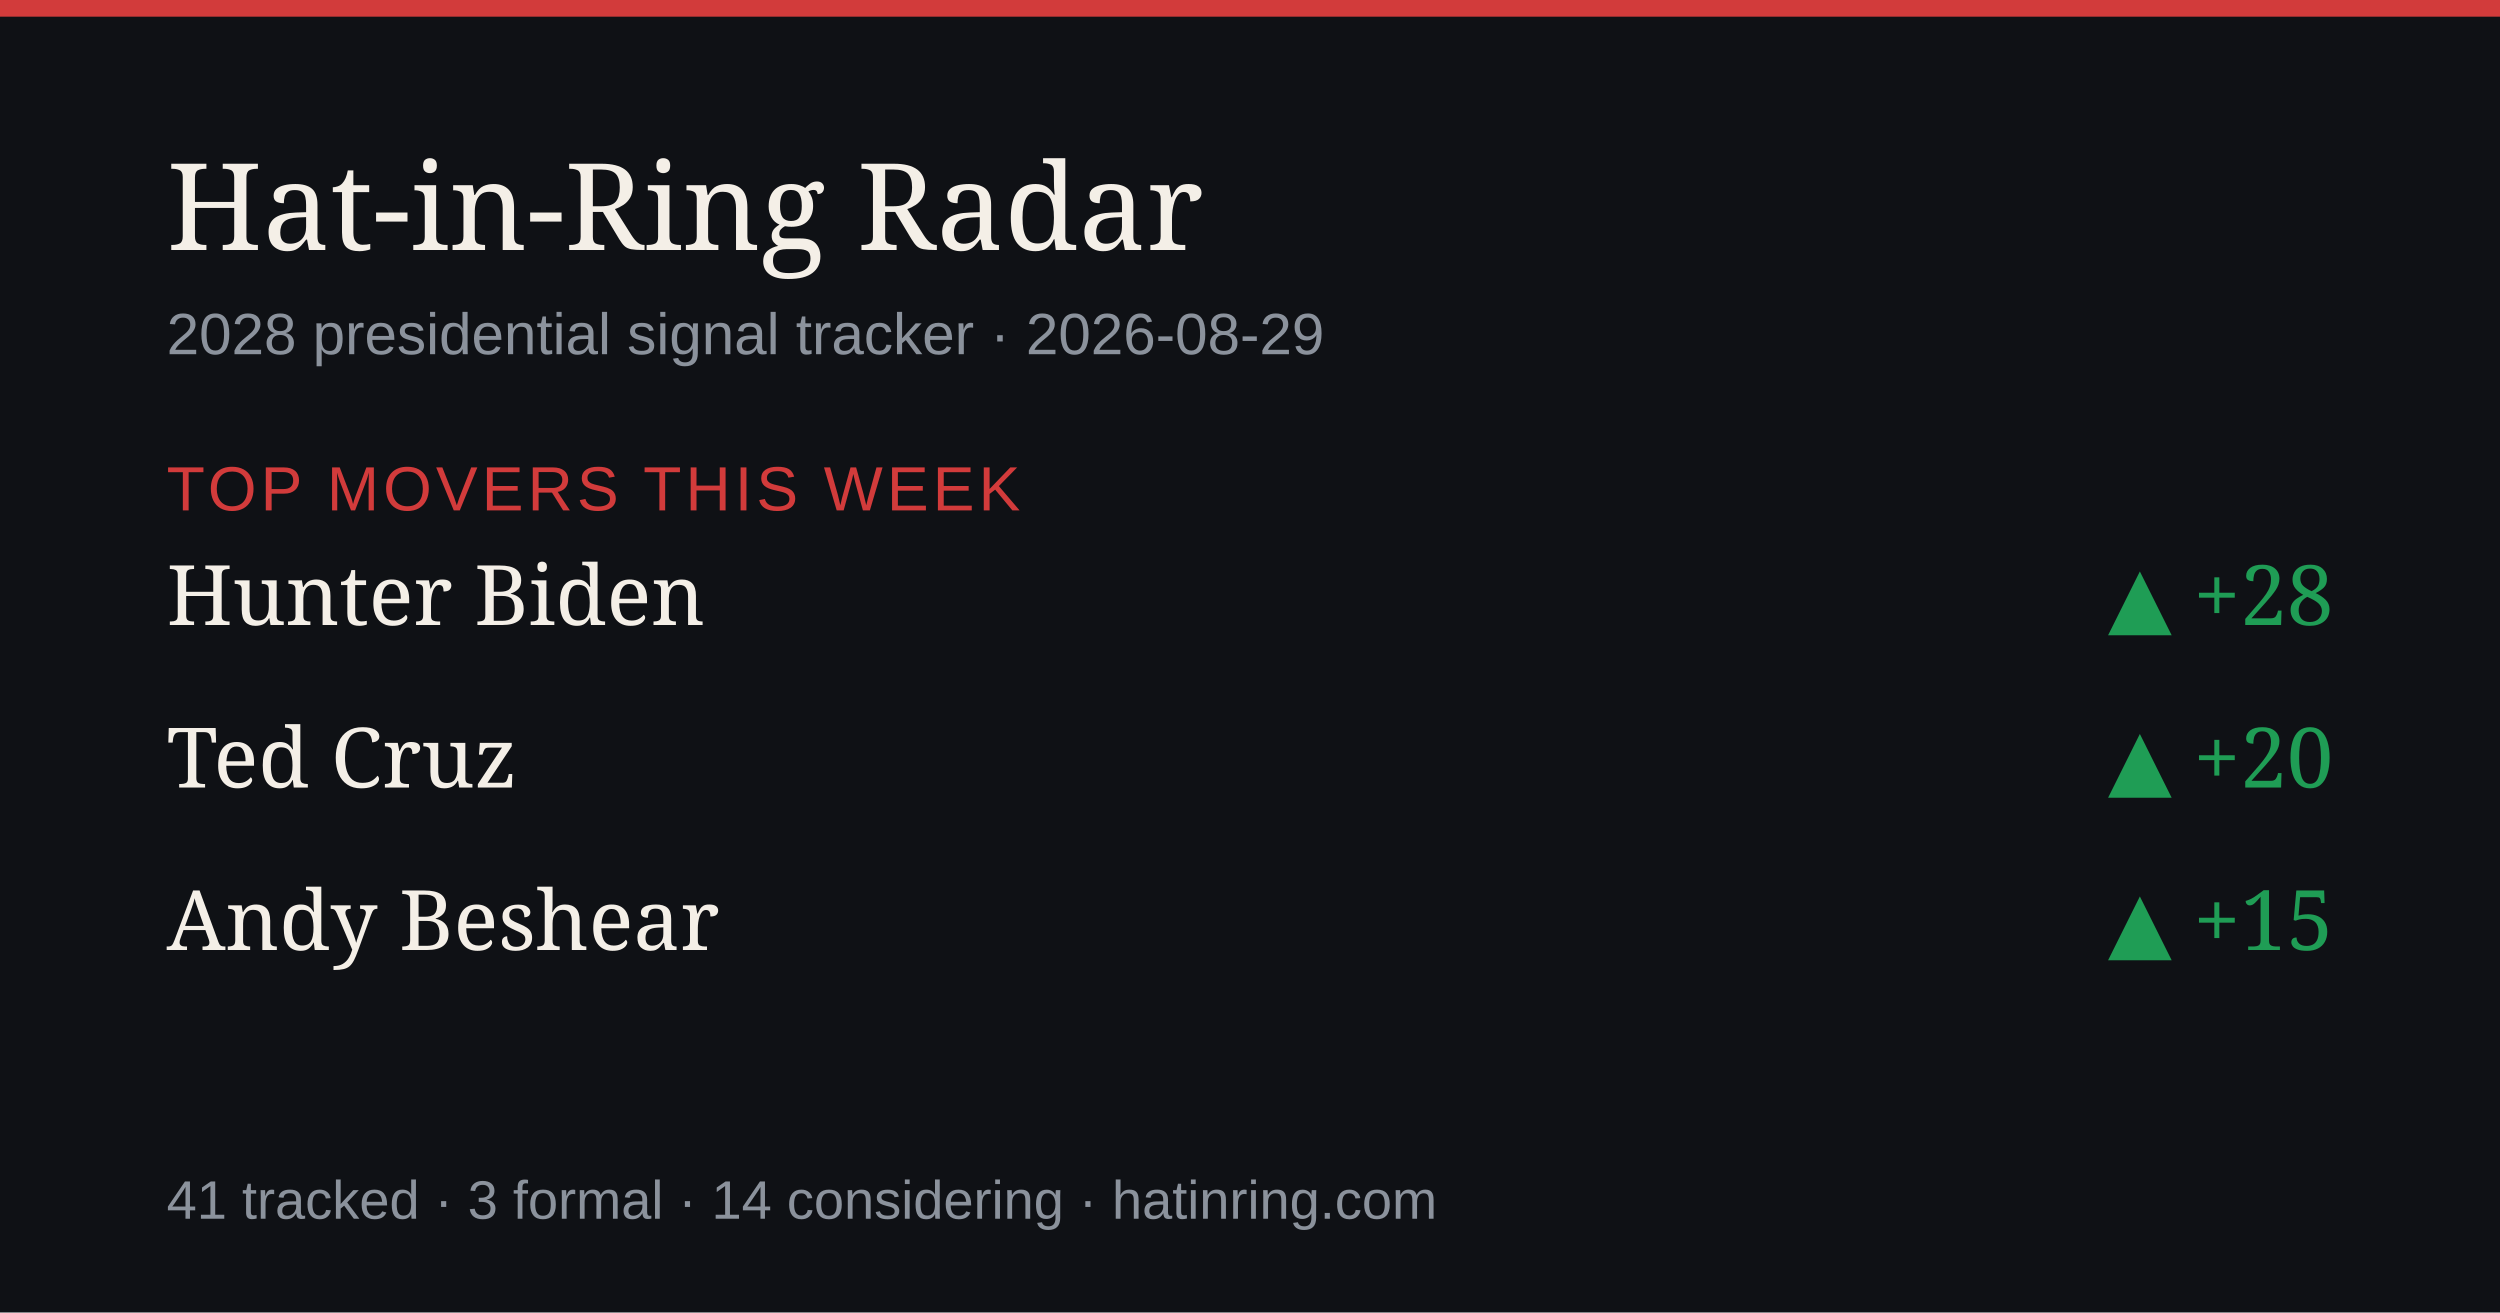
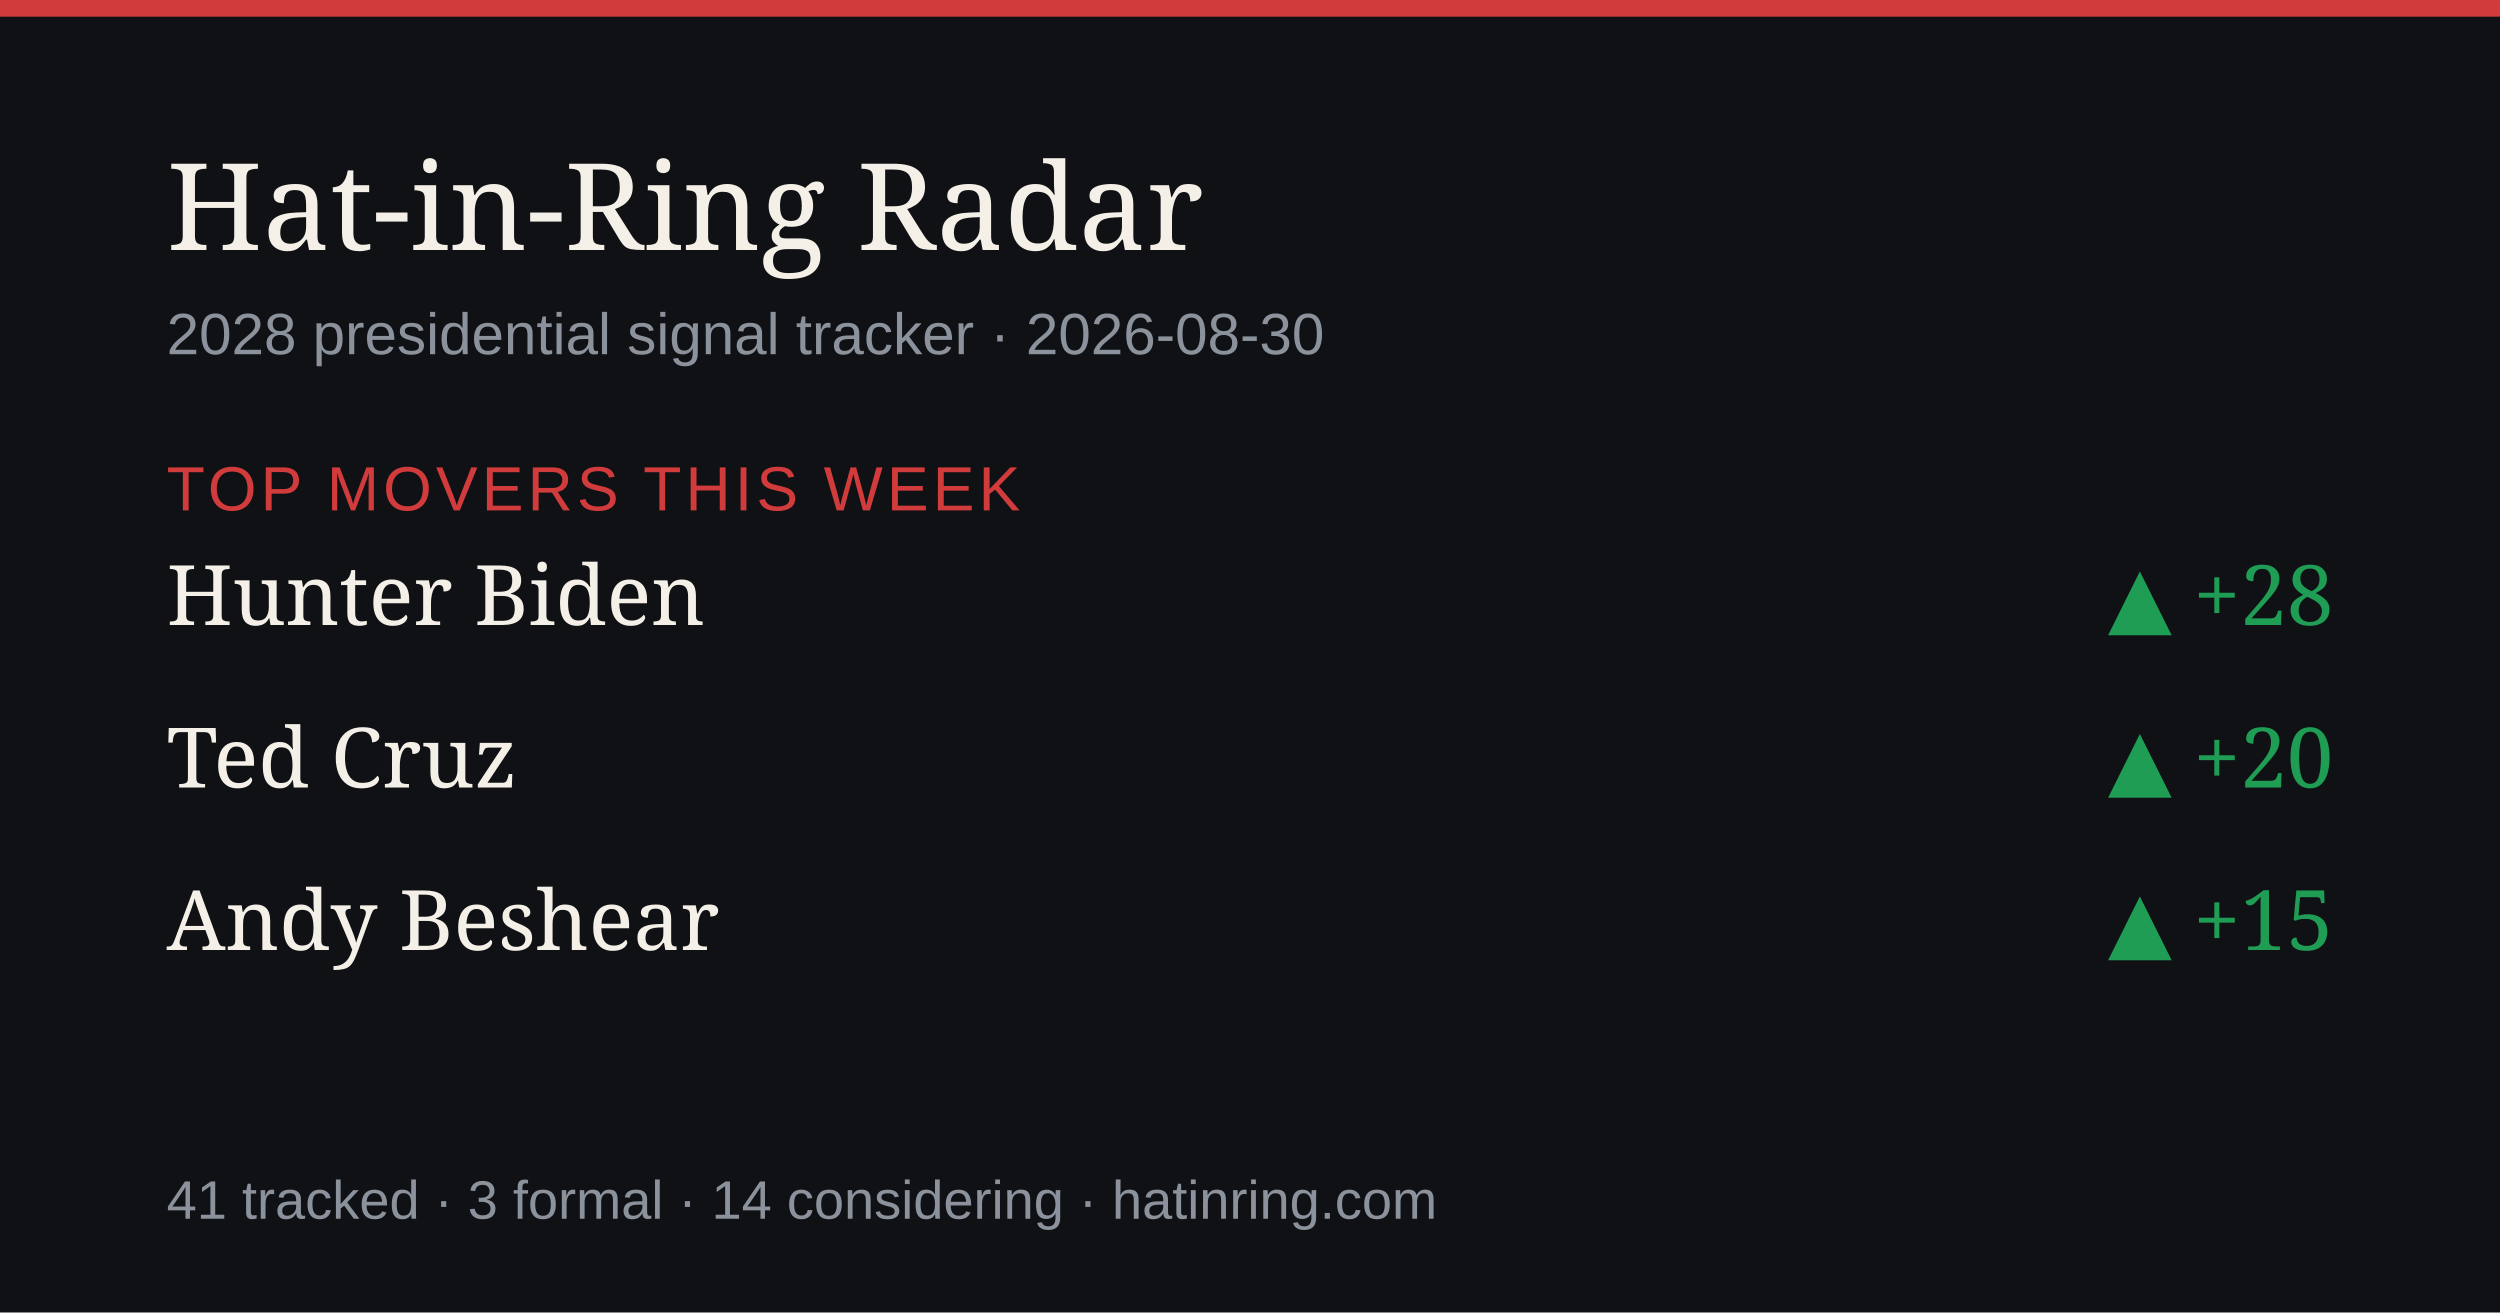
<svg xmlns="http://www.w3.org/2000/svg" width="1200" height="630" viewBox="0 0 1200 630" role="img" aria-label="Hat-in-Ring Radar daily briefing">
  <rect width="1200" height="630" fill="#0f1115" />
  <rect width="1200" height="8" fill="#d23b3b" />
  <text x="80" y="120" font-size="58" fill="#f4efe7" font-family="Georgia,serif">Hat-in-Ring Radar</text>
-   <text x="80" y="170" font-size="28" fill="#8b929c" font-family="-apple-system,Arial,sans-serif">2028 presidential signal tracker · 2026-08-29</text>
+   <text x="80" y="170" font-size="28" fill="#8b929c" font-family="-apple-system,Arial,sans-serif">2028 presidential signal tracker · 2026-08-30</text>
  <text x="80" y="245" font-size="30" fill="#d23b3b" font-family="-apple-system,Arial,sans-serif" letter-spacing="2">TOP MOVERS THIS WEEK</text>
  <text x="80" y="300" font-size="40" fill="#f4efe7" font-family="Georgia,serif">Hunter Biden</text>
  <text x="1120" y="300" font-size="40" fill="#1f9d55" text-anchor="end" font-family="Georgia,serif">▲ +28</text>
  <text x="80" y="378" font-size="40" fill="#f4efe7" font-family="Georgia,serif">Ted Cruz</text>
  <text x="1120" y="378" font-size="40" fill="#1f9d55" text-anchor="end" font-family="Georgia,serif">▲ +20</text>
  <text x="80" y="456" font-size="40" fill="#f4efe7" font-family="Georgia,serif">Andy Beshear</text>
  <text x="1120" y="456" font-size="40" fill="#1f9d55" text-anchor="end" font-family="Georgia,serif">▲ +15</text>
  <text x="80" y="585" font-size="26" fill="#8b929c" font-family="-apple-system,Arial,sans-serif">41 tracked · 3 formal · 14 considering · hatinring.com</text>
</svg>
